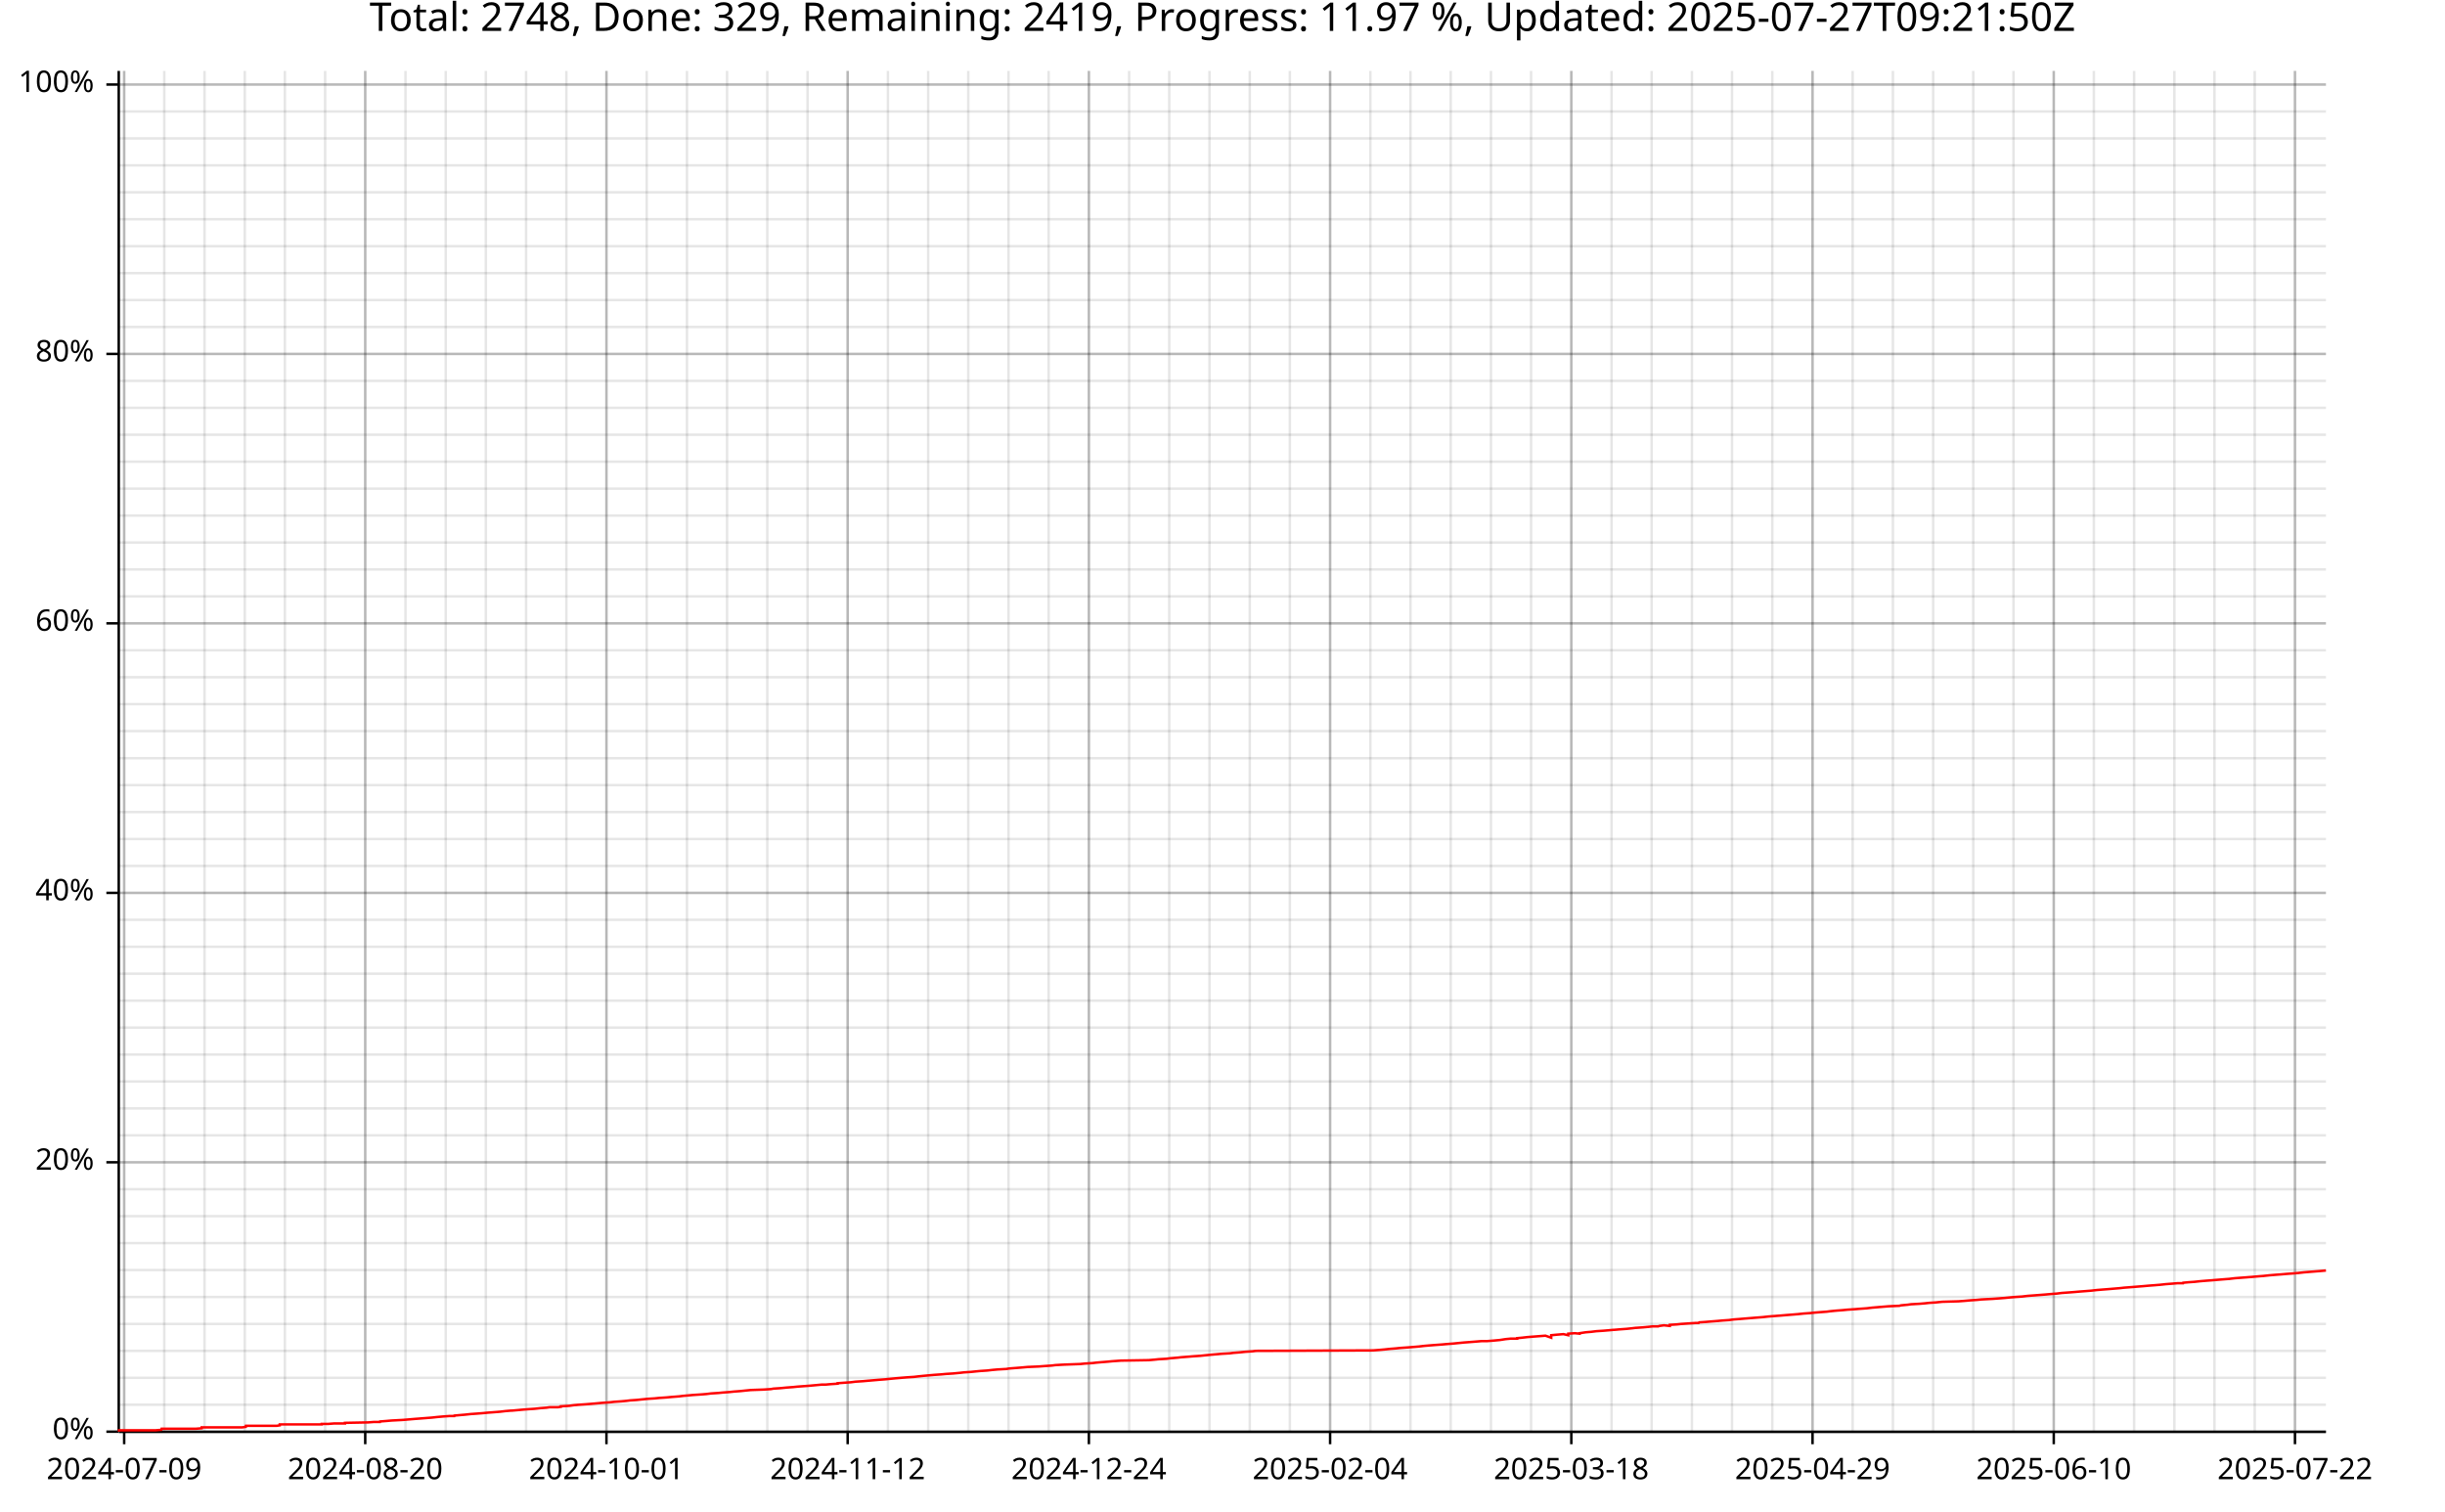
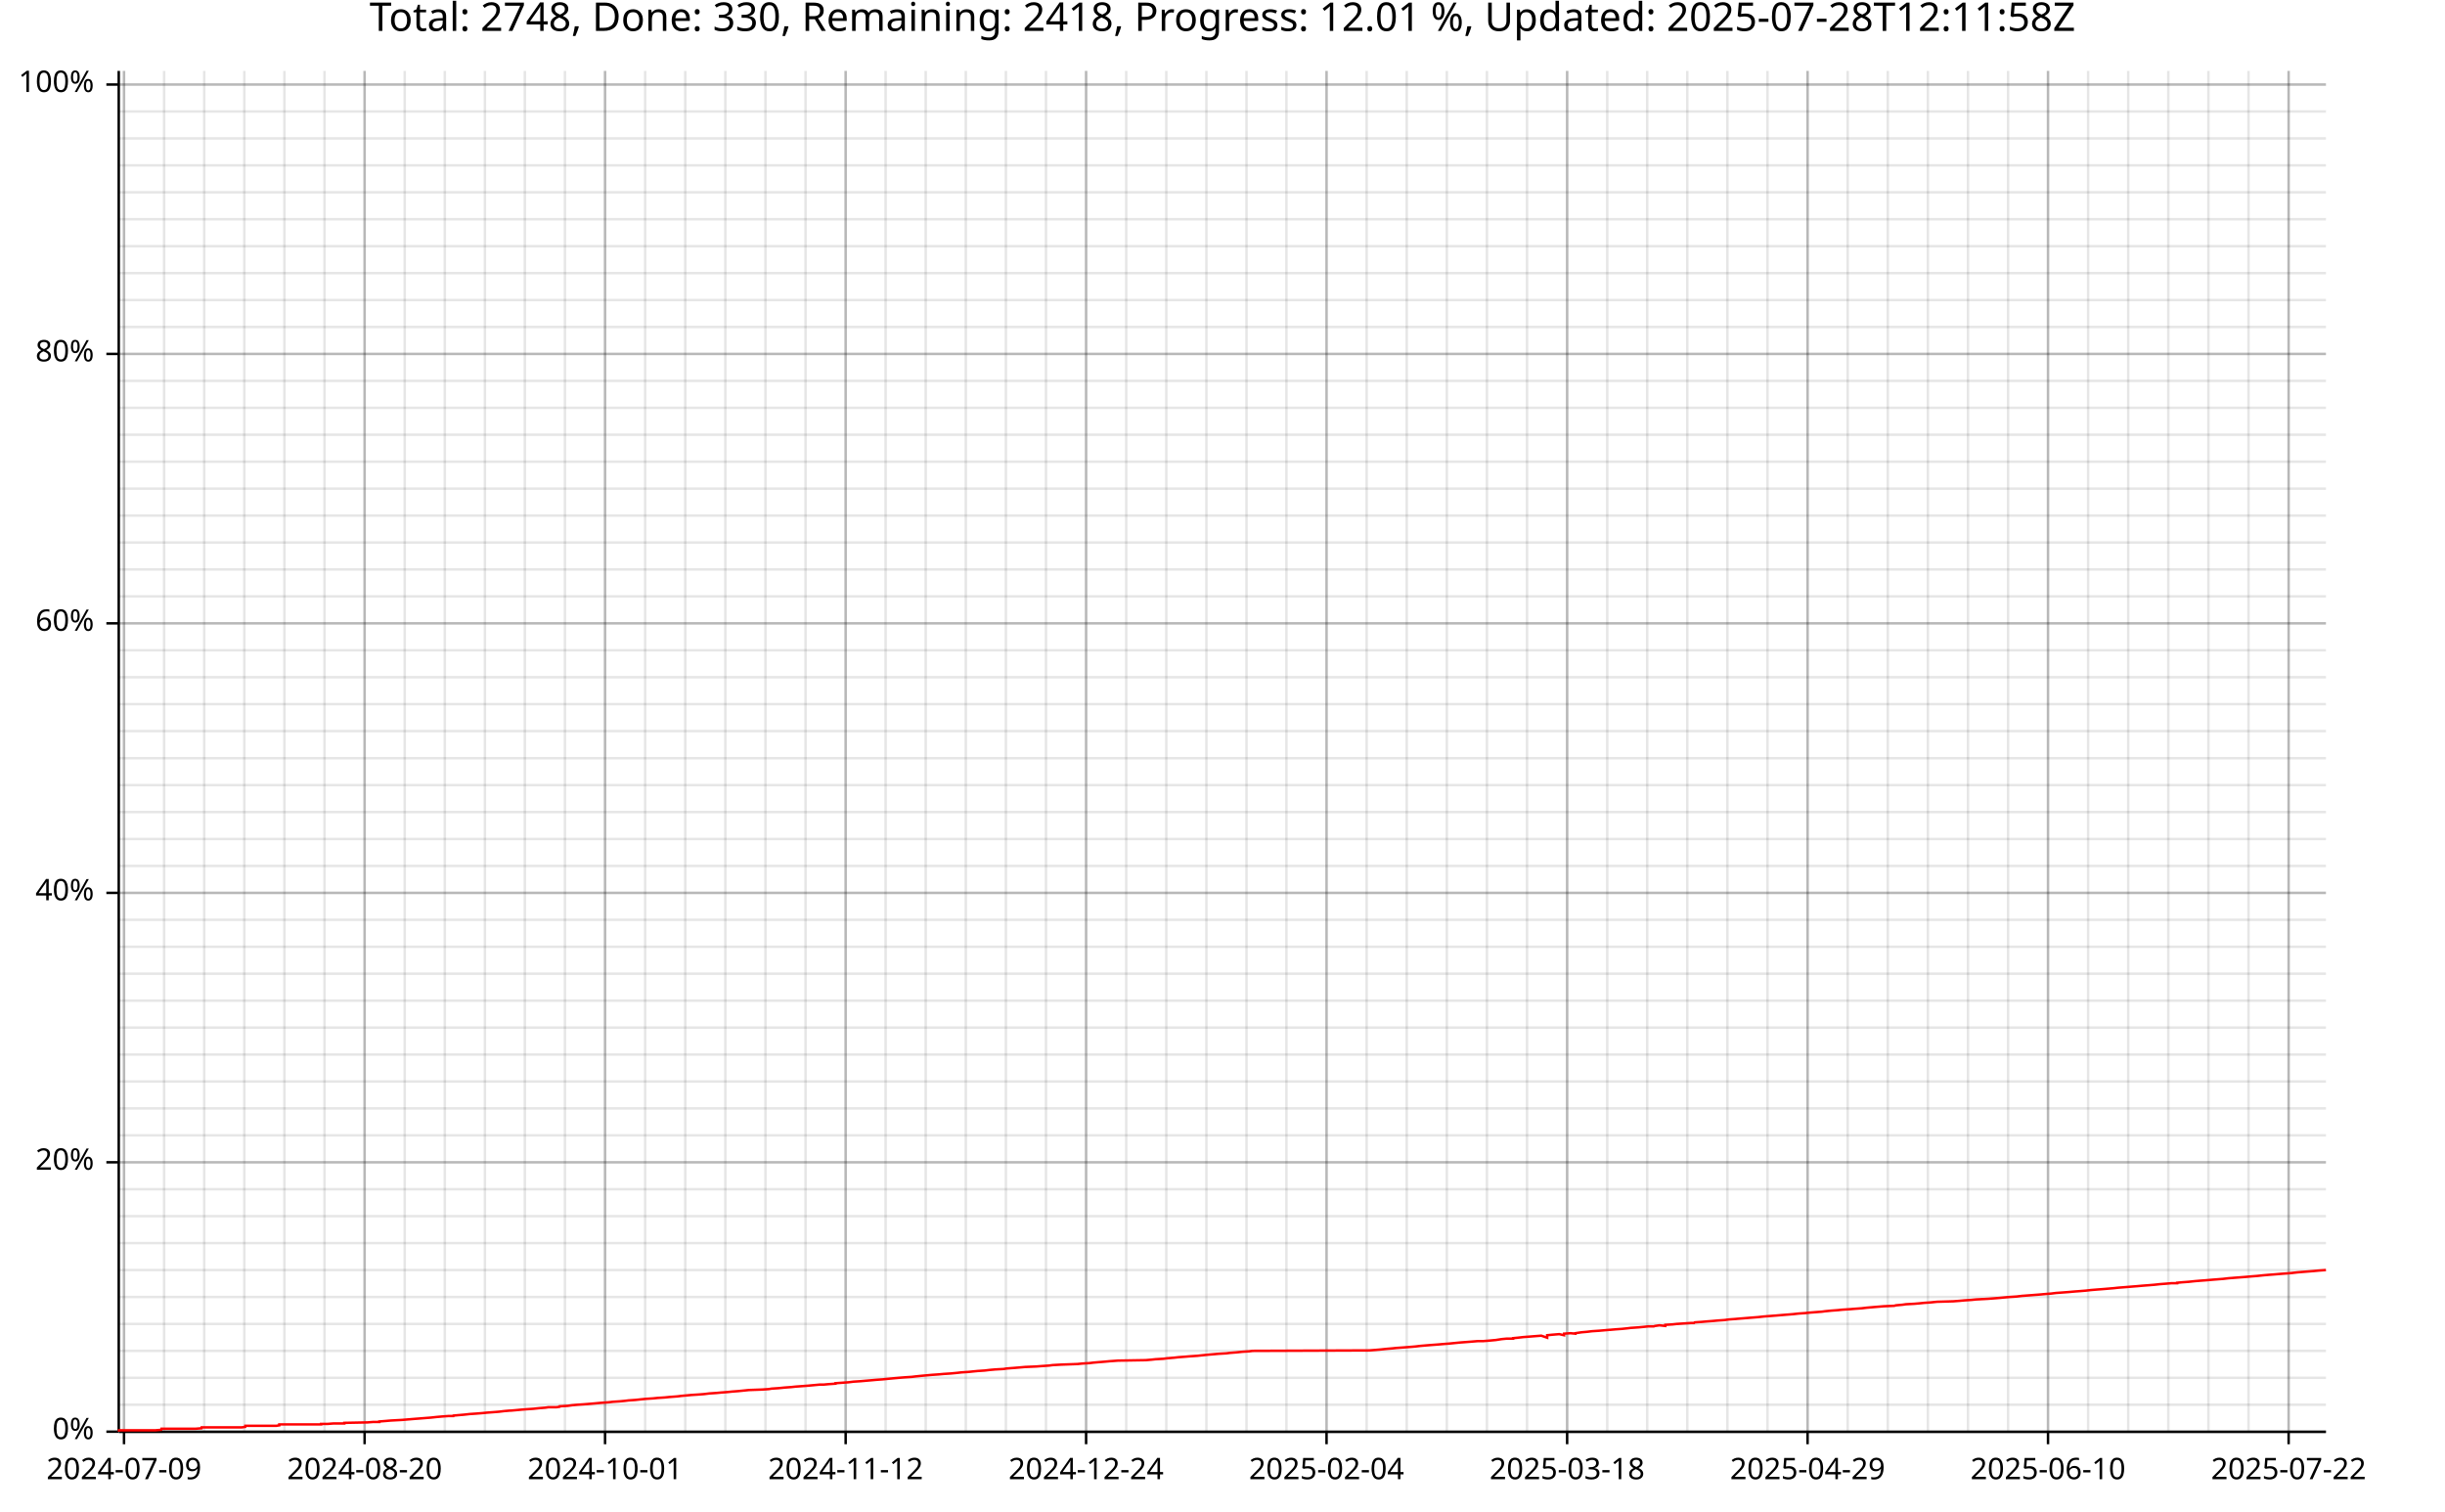
<svg xmlns="http://www.w3.org/2000/svg" width="987" height="610" viewBox="0 0 15792 9760">
  <text x="7896" y="5" dy="0.76em" text-anchor="middle" font-family="sans-serif" font-size="256" opacity="1" fill="#000000">
- Total: 2748, Done: 329, Remaining: 2419, Progress: 11.97 %, Updated: 2025-07-27T09:21:50Z
+ Total: 2748, Done: 330, Remaining: 2418, Progress: 12.01 %, Updated: 2025-07-28T12:11:58Z
</text>
-   <line opacity="0.1" stroke="#000000" stroke-width="16" x1="802" y1="9247" x2="802" y2="458" />
-   <line opacity="0.1" stroke="#000000" stroke-width="16" x1="1061" y1="9247" x2="1061" y2="458" />
-   <line opacity="0.1" stroke="#000000" stroke-width="16" x1="1321" y1="9247" x2="1321" y2="458" />
-   <line opacity="0.1" stroke="#000000" stroke-width="16" x1="1581" y1="9247" x2="1581" y2="458" />
-   <line opacity="0.1" stroke="#000000" stroke-width="16" x1="1840" y1="9247" x2="1840" y2="458" />
-   <line opacity="0.1" stroke="#000000" stroke-width="16" x1="2100" y1="9247" x2="2100" y2="458" />
-   <line opacity="0.1" stroke="#000000" stroke-width="16" x1="2359" y1="9247" x2="2359" y2="458" />
-   <line opacity="0.1" stroke="#000000" stroke-width="16" x1="2619" y1="9247" x2="2619" y2="458" />
-   <line opacity="0.1" stroke="#000000" stroke-width="16" x1="2879" y1="9247" x2="2879" y2="458" />
-   <line opacity="0.1" stroke="#000000" stroke-width="16" x1="3138" y1="9247" x2="3138" y2="458" />
-   <line opacity="0.1" stroke="#000000" stroke-width="16" x1="3398" y1="9247" x2="3398" y2="458" />
-   <line opacity="0.1" stroke="#000000" stroke-width="16" x1="3658" y1="9247" x2="3658" y2="458" />
-   <line opacity="0.1" stroke="#000000" stroke-width="16" x1="3917" y1="9247" x2="3917" y2="458" />
-   <line opacity="0.1" stroke="#000000" stroke-width="16" x1="4177" y1="9247" x2="4177" y2="458" />
-   <line opacity="0.1" stroke="#000000" stroke-width="16" x1="4437" y1="9247" x2="4437" y2="458" />
-   <line opacity="0.1" stroke="#000000" stroke-width="16" x1="4696" y1="9247" x2="4696" y2="458" />
-   <line opacity="0.1" stroke="#000000" stroke-width="16" x1="4956" y1="9247" x2="4956" y2="458" />
-   <line opacity="0.1" stroke="#000000" stroke-width="16" x1="5216" y1="9247" x2="5216" y2="458" />
-   <line opacity="0.1" stroke="#000000" stroke-width="16" x1="5475" y1="9247" x2="5475" y2="458" />
-   <line opacity="0.1" stroke="#000000" stroke-width="16" x1="5735" y1="9247" x2="5735" y2="458" />
-   <line opacity="0.1" stroke="#000000" stroke-width="16" x1="5995" y1="9247" x2="5995" y2="458" />
-   <line opacity="0.1" stroke="#000000" stroke-width="16" x1="6254" y1="9247" x2="6254" y2="458" />
-   <line opacity="0.1" stroke="#000000" stroke-width="16" x1="6514" y1="9247" x2="6514" y2="458" />
-   <line opacity="0.1" stroke="#000000" stroke-width="16" x1="6773" y1="9247" x2="6773" y2="458" />
-   <line opacity="0.1" stroke="#000000" stroke-width="16" x1="7033" y1="9247" x2="7033" y2="458" />
-   <line opacity="0.1" stroke="#000000" stroke-width="16" x1="7293" y1="9247" x2="7293" y2="458" />
-   <line opacity="0.1" stroke="#000000" stroke-width="16" x1="7552" y1="9247" x2="7552" y2="458" />
-   <line opacity="0.1" stroke="#000000" stroke-width="16" x1="7812" y1="9247" x2="7812" y2="458" />
-   <line opacity="0.1" stroke="#000000" stroke-width="16" x1="8072" y1="9247" x2="8072" y2="458" />
-   <line opacity="0.1" stroke="#000000" stroke-width="16" x1="8331" y1="9247" x2="8331" y2="458" />
-   <line opacity="0.1" stroke="#000000" stroke-width="16" x1="8591" y1="9247" x2="8591" y2="458" />
-   <line opacity="0.1" stroke="#000000" stroke-width="16" x1="8851" y1="9247" x2="8851" y2="458" />
-   <line opacity="0.1" stroke="#000000" stroke-width="16" x1="9110" y1="9247" x2="9110" y2="458" />
-   <line opacity="0.1" stroke="#000000" stroke-width="16" x1="9370" y1="9247" x2="9370" y2="458" />
-   <line opacity="0.1" stroke="#000000" stroke-width="16" x1="9630" y1="9247" x2="9630" y2="458" />
-   <line opacity="0.1" stroke="#000000" stroke-width="16" x1="9889" y1="9247" x2="9889" y2="458" />
-   <line opacity="0.1" stroke="#000000" stroke-width="16" x1="10149" y1="9247" x2="10149" y2="458" />
-   <line opacity="0.1" stroke="#000000" stroke-width="16" x1="10409" y1="9247" x2="10409" y2="458" />
-   <line opacity="0.1" stroke="#000000" stroke-width="16" x1="10668" y1="9247" x2="10668" y2="458" />
-   <line opacity="0.1" stroke="#000000" stroke-width="16" x1="10928" y1="9247" x2="10928" y2="458" />
-   <line opacity="0.1" stroke="#000000" stroke-width="16" x1="11187" y1="9247" x2="11187" y2="458" />
-   <line opacity="0.1" stroke="#000000" stroke-width="16" x1="11447" y1="9247" x2="11447" y2="458" />
-   <line opacity="0.1" stroke="#000000" stroke-width="16" x1="11707" y1="9247" x2="11707" y2="458" />
-   <line opacity="0.1" stroke="#000000" stroke-width="16" x1="11966" y1="9247" x2="11966" y2="458" />
-   <line opacity="0.1" stroke="#000000" stroke-width="16" x1="12226" y1="9247" x2="12226" y2="458" />
-   <line opacity="0.1" stroke="#000000" stroke-width="16" x1="12486" y1="9247" x2="12486" y2="458" />
-   <line opacity="0.1" stroke="#000000" stroke-width="16" x1="12745" y1="9247" x2="12745" y2="458" />
-   <line opacity="0.1" stroke="#000000" stroke-width="16" x1="13005" y1="9247" x2="13005" y2="458" />
-   <line opacity="0.1" stroke="#000000" stroke-width="16" x1="13265" y1="9247" x2="13265" y2="458" />
-   <line opacity="0.1" stroke="#000000" stroke-width="16" x1="13524" y1="9247" x2="13524" y2="458" />
-   <line opacity="0.1" stroke="#000000" stroke-width="16" x1="13784" y1="9247" x2="13784" y2="458" />
-   <line opacity="0.1" stroke="#000000" stroke-width="16" x1="14044" y1="9247" x2="14044" y2="458" />
-   <line opacity="0.1" stroke="#000000" stroke-width="16" x1="14303" y1="9247" x2="14303" y2="458" />
-   <line opacity="0.1" stroke="#000000" stroke-width="16" x1="14563" y1="9247" x2="14563" y2="458" />
-   <line opacity="0.1" stroke="#000000" stroke-width="16" x1="14823" y1="9247" x2="14823" y2="458" />
+   <line opacity="0.1" stroke="#000000" stroke-width="16" x1="801" y1="9247" x2="801" y2="458" />
+   <line opacity="0.1" stroke="#000000" stroke-width="16" x1="1060" y1="9247" x2="1060" y2="458" />
+   <line opacity="0.1" stroke="#000000" stroke-width="16" x1="1319" y1="9247" x2="1319" y2="458" />
+   <line opacity="0.1" stroke="#000000" stroke-width="16" x1="1578" y1="9247" x2="1578" y2="458" />
+   <line opacity="0.1" stroke="#000000" stroke-width="16" x1="1837" y1="9247" x2="1837" y2="458" />
+   <line opacity="0.1" stroke="#000000" stroke-width="16" x1="2096" y1="9247" x2="2096" y2="458" />
+   <line opacity="0.1" stroke="#000000" stroke-width="16" x1="2355" y1="9247" x2="2355" y2="458" />
+   <line opacity="0.1" stroke="#000000" stroke-width="16" x1="2614" y1="9247" x2="2614" y2="458" />
+   <line opacity="0.1" stroke="#000000" stroke-width="16" x1="2873" y1="9247" x2="2873" y2="458" />
+   <line opacity="0.1" stroke="#000000" stroke-width="16" x1="3132" y1="9247" x2="3132" y2="458" />
+   <line opacity="0.1" stroke="#000000" stroke-width="16" x1="3390" y1="9247" x2="3390" y2="458" />
+   <line opacity="0.1" stroke="#000000" stroke-width="16" x1="3649" y1="9247" x2="3649" y2="458" />
+   <line opacity="0.1" stroke="#000000" stroke-width="16" x1="3908" y1="9247" x2="3908" y2="458" />
+   <line opacity="0.1" stroke="#000000" stroke-width="16" x1="4167" y1="9247" x2="4167" y2="458" />
+   <line opacity="0.1" stroke="#000000" stroke-width="16" x1="4426" y1="9247" x2="4426" y2="458" />
+   <line opacity="0.1" stroke="#000000" stroke-width="16" x1="4685" y1="9247" x2="4685" y2="458" />
+   <line opacity="0.1" stroke="#000000" stroke-width="16" x1="4944" y1="9247" x2="4944" y2="458" />
+   <line opacity="0.1" stroke="#000000" stroke-width="16" x1="5203" y1="9247" x2="5203" y2="458" />
+   <line opacity="0.1" stroke="#000000" stroke-width="16" x1="5462" y1="9247" x2="5462" y2="458" />
+   <line opacity="0.1" stroke="#000000" stroke-width="16" x1="5720" y1="9247" x2="5720" y2="458" />
+   <line opacity="0.1" stroke="#000000" stroke-width="16" x1="5979" y1="9247" x2="5979" y2="458" />
+   <line opacity="0.1" stroke="#000000" stroke-width="16" x1="6238" y1="9247" x2="6238" y2="458" />
+   <line opacity="0.1" stroke="#000000" stroke-width="16" x1="6497" y1="9247" x2="6497" y2="458" />
+   <line opacity="0.1" stroke="#000000" stroke-width="16" x1="6756" y1="9247" x2="6756" y2="458" />
+   <line opacity="0.1" stroke="#000000" stroke-width="16" x1="7015" y1="9247" x2="7015" y2="458" />
+   <line opacity="0.1" stroke="#000000" stroke-width="16" x1="7274" y1="9247" x2="7274" y2="458" />
+   <line opacity="0.1" stroke="#000000" stroke-width="16" x1="7533" y1="9247" x2="7533" y2="458" />
+   <line opacity="0.1" stroke="#000000" stroke-width="16" x1="7792" y1="9247" x2="7792" y2="458" />
+   <line opacity="0.1" stroke="#000000" stroke-width="16" x1="8051" y1="9247" x2="8051" y2="458" />
+   <line opacity="0.1" stroke="#000000" stroke-width="16" x1="8309" y1="9247" x2="8309" y2="458" />
+   <line opacity="0.1" stroke="#000000" stroke-width="16" x1="8568" y1="9247" x2="8568" y2="458" />
+   <line opacity="0.1" stroke="#000000" stroke-width="16" x1="8827" y1="9247" x2="8827" y2="458" />
+   <line opacity="0.1" stroke="#000000" stroke-width="16" x1="9086" y1="9247" x2="9086" y2="458" />
+   <line opacity="0.1" stroke="#000000" stroke-width="16" x1="9345" y1="9247" x2="9345" y2="458" />
+   <line opacity="0.1" stroke="#000000" stroke-width="16" x1="9604" y1="9247" x2="9604" y2="458" />
+   <line opacity="0.1" stroke="#000000" stroke-width="16" x1="9863" y1="9247" x2="9863" y2="458" />
+   <line opacity="0.1" stroke="#000000" stroke-width="16" x1="10122" y1="9247" x2="10122" y2="458" />
+   <line opacity="0.1" stroke="#000000" stroke-width="16" x1="10381" y1="9247" x2="10381" y2="458" />
+   <line opacity="0.1" stroke="#000000" stroke-width="16" x1="10639" y1="9247" x2="10639" y2="458" />
+   <line opacity="0.1" stroke="#000000" stroke-width="16" x1="10898" y1="9247" x2="10898" y2="458" />
+   <line opacity="0.1" stroke="#000000" stroke-width="16" x1="11157" y1="9247" x2="11157" y2="458" />
+   <line opacity="0.1" stroke="#000000" stroke-width="16" x1="11416" y1="9247" x2="11416" y2="458" />
+   <line opacity="0.1" stroke="#000000" stroke-width="16" x1="11675" y1="9247" x2="11675" y2="458" />
+   <line opacity="0.1" stroke="#000000" stroke-width="16" x1="11934" y1="9247" x2="11934" y2="458" />
+   <line opacity="0.1" stroke="#000000" stroke-width="16" x1="12193" y1="9247" x2="12193" y2="458" />
+   <line opacity="0.1" stroke="#000000" stroke-width="16" x1="12452" y1="9247" x2="12452" y2="458" />
+   <line opacity="0.1" stroke="#000000" stroke-width="16" x1="12711" y1="9247" x2="12711" y2="458" />
+   <line opacity="0.1" stroke="#000000" stroke-width="16" x1="12970" y1="9247" x2="12970" y2="458" />
+   <line opacity="0.1" stroke="#000000" stroke-width="16" x1="13228" y1="9247" x2="13228" y2="458" />
+   <line opacity="0.1" stroke="#000000" stroke-width="16" x1="13487" y1="9247" x2="13487" y2="458" />
+   <line opacity="0.1" stroke="#000000" stroke-width="16" x1="13746" y1="9247" x2="13746" y2="458" />
+   <line opacity="0.1" stroke="#000000" stroke-width="16" x1="14005" y1="9247" x2="14005" y2="458" />
+   <line opacity="0.1" stroke="#000000" stroke-width="16" x1="14264" y1="9247" x2="14264" y2="458" />
+   <line opacity="0.1" stroke="#000000" stroke-width="16" x1="14523" y1="9247" x2="14523" y2="458" />
+   <line opacity="0.1" stroke="#000000" stroke-width="16" x1="14782" y1="9247" x2="14782" y2="458" />
  <line opacity="0.1" stroke="#000000" stroke-width="16" x1="768" y1="9247" x2="15023" y2="9247" />
  <line opacity="0.1" stroke="#000000" stroke-width="16" x1="768" y1="9073" x2="15023" y2="9073" />
  <line opacity="0.1" stroke="#000000" stroke-width="16" x1="768" y1="8899" x2="15023" y2="8899" />
  <line opacity="0.1" stroke="#000000" stroke-width="16" x1="768" y1="8725" x2="15023" y2="8725" />
  <line opacity="0.1" stroke="#000000" stroke-width="16" x1="768" y1="8551" x2="15023" y2="8551" />
  <line opacity="0.1" stroke="#000000" stroke-width="16" x1="768" y1="8377" x2="15023" y2="8377" />
  <line opacity="0.1" stroke="#000000" stroke-width="16" x1="768" y1="8203" x2="15023" y2="8203" />
  <line opacity="0.1" stroke="#000000" stroke-width="16" x1="768" y1="8029" x2="15023" y2="8029" />
  <line opacity="0.1" stroke="#000000" stroke-width="16" x1="768" y1="7855" x2="15023" y2="7855" />
  <line opacity="0.1" stroke="#000000" stroke-width="16" x1="768" y1="7681" x2="15023" y2="7681" />
  <line opacity="0.1" stroke="#000000" stroke-width="16" x1="768" y1="7507" x2="15023" y2="7507" />
  <line opacity="0.1" stroke="#000000" stroke-width="16" x1="768" y1="7333" x2="15023" y2="7333" />
  <line opacity="0.1" stroke="#000000" stroke-width="16" x1="768" y1="7159" x2="15023" y2="7159" />
  <line opacity="0.1" stroke="#000000" stroke-width="16" x1="768" y1="6985" x2="15023" y2="6985" />
  <line opacity="0.1" stroke="#000000" stroke-width="16" x1="768" y1="6811" x2="15023" y2="6811" />
  <line opacity="0.1" stroke="#000000" stroke-width="16" x1="768" y1="6637" x2="15023" y2="6637" />
  <line opacity="0.1" stroke="#000000" stroke-width="16" x1="768" y1="6463" x2="15023" y2="6463" />
  <line opacity="0.1" stroke="#000000" stroke-width="16" x1="768" y1="6289" x2="15023" y2="6289" />
  <line opacity="0.1" stroke="#000000" stroke-width="16" x1="768" y1="6115" x2="15023" y2="6115" />
  <line opacity="0.1" stroke="#000000" stroke-width="16" x1="768" y1="5941" x2="15023" y2="5941" />
  <line opacity="0.1" stroke="#000000" stroke-width="16" x1="768" y1="5767" x2="15023" y2="5767" />
  <line opacity="0.1" stroke="#000000" stroke-width="16" x1="768" y1="5593" x2="15023" y2="5593" />
  <line opacity="0.1" stroke="#000000" stroke-width="16" x1="768" y1="5419" x2="15023" y2="5419" />
  <line opacity="0.1" stroke="#000000" stroke-width="16" x1="768" y1="5245" x2="15023" y2="5245" />
  <line opacity="0.1" stroke="#000000" stroke-width="16" x1="768" y1="5071" x2="15023" y2="5071" />
  <line opacity="0.1" stroke="#000000" stroke-width="16" x1="768" y1="4897" x2="15023" y2="4897" />
  <line opacity="0.1" stroke="#000000" stroke-width="16" x1="768" y1="4722" x2="15023" y2="4722" />
  <line opacity="0.1" stroke="#000000" stroke-width="16" x1="768" y1="4548" x2="15023" y2="4548" />
  <line opacity="0.1" stroke="#000000" stroke-width="16" x1="768" y1="4374" x2="15023" y2="4374" />
  <line opacity="0.1" stroke="#000000" stroke-width="16" x1="768" y1="4200" x2="15023" y2="4200" />
  <line opacity="0.1" stroke="#000000" stroke-width="16" x1="768" y1="4026" x2="15023" y2="4026" />
  <line opacity="0.1" stroke="#000000" stroke-width="16" x1="768" y1="3852" x2="15023" y2="3852" />
  <line opacity="0.1" stroke="#000000" stroke-width="16" x1="768" y1="3678" x2="15023" y2="3678" />
  <line opacity="0.1" stroke="#000000" stroke-width="16" x1="768" y1="3504" x2="15023" y2="3504" />
  <line opacity="0.1" stroke="#000000" stroke-width="16" x1="768" y1="3330" x2="15023" y2="3330" />
  <line opacity="0.1" stroke="#000000" stroke-width="16" x1="768" y1="3156" x2="15023" y2="3156" />
  <line opacity="0.1" stroke="#000000" stroke-width="16" x1="768" y1="2982" x2="15023" y2="2982" />
  <line opacity="0.1" stroke="#000000" stroke-width="16" x1="768" y1="2808" x2="15023" y2="2808" />
  <line opacity="0.1" stroke="#000000" stroke-width="16" x1="768" y1="2634" x2="15023" y2="2634" />
  <line opacity="0.1" stroke="#000000" stroke-width="16" x1="768" y1="2460" x2="15023" y2="2460" />
  <line opacity="0.1" stroke="#000000" stroke-width="16" x1="768" y1="2286" x2="15023" y2="2286" />
  <line opacity="0.1" stroke="#000000" stroke-width="16" x1="768" y1="2112" x2="15023" y2="2112" />
  <line opacity="0.1" stroke="#000000" stroke-width="16" x1="768" y1="1938" x2="15023" y2="1938" />
  <line opacity="0.1" stroke="#000000" stroke-width="16" x1="768" y1="1764" x2="15023" y2="1764" />
  <line opacity="0.1" stroke="#000000" stroke-width="16" x1="768" y1="1590" x2="15023" y2="1590" />
  <line opacity="0.1" stroke="#000000" stroke-width="16" x1="768" y1="1416" x2="15023" y2="1416" />
  <line opacity="0.1" stroke="#000000" stroke-width="16" x1="768" y1="1242" x2="15023" y2="1242" />
  <line opacity="0.1" stroke="#000000" stroke-width="16" x1="768" y1="1068" x2="15023" y2="1068" />
  <line opacity="0.1" stroke="#000000" stroke-width="16" x1="768" y1="894" x2="15023" y2="894" />
  <line opacity="0.1" stroke="#000000" stroke-width="16" x1="768" y1="720" x2="15023" y2="720" />
  <line opacity="0.1" stroke="#000000" stroke-width="16" x1="768" y1="546" x2="15023" y2="546" />
-   <line opacity="0.2" stroke="#000000" stroke-width="16" x1="802" y1="9247" x2="802" y2="458" />
-   <line opacity="0.2" stroke="#000000" stroke-width="16" x1="2359" y1="9247" x2="2359" y2="458" />
-   <line opacity="0.2" stroke="#000000" stroke-width="16" x1="3917" y1="9247" x2="3917" y2="458" />
-   <line opacity="0.2" stroke="#000000" stroke-width="16" x1="5475" y1="9247" x2="5475" y2="458" />
-   <line opacity="0.2" stroke="#000000" stroke-width="16" x1="7033" y1="9247" x2="7033" y2="458" />
-   <line opacity="0.2" stroke="#000000" stroke-width="16" x1="8591" y1="9247" x2="8591" y2="458" />
-   <line opacity="0.2" stroke="#000000" stroke-width="16" x1="10149" y1="9247" x2="10149" y2="458" />
-   <line opacity="0.2" stroke="#000000" stroke-width="16" x1="11707" y1="9247" x2="11707" y2="458" />
-   <line opacity="0.2" stroke="#000000" stroke-width="16" x1="13265" y1="9247" x2="13265" y2="458" />
-   <line opacity="0.2" stroke="#000000" stroke-width="16" x1="14823" y1="9247" x2="14823" y2="458" />
+   <line opacity="0.2" stroke="#000000" stroke-width="16" x1="801" y1="9247" x2="801" y2="458" />
+   <line opacity="0.2" stroke="#000000" stroke-width="16" x1="2355" y1="9247" x2="2355" y2="458" />
+   <line opacity="0.2" stroke="#000000" stroke-width="16" x1="3908" y1="9247" x2="3908" y2="458" />
+   <line opacity="0.2" stroke="#000000" stroke-width="16" x1="5462" y1="9247" x2="5462" y2="458" />
+   <line opacity="0.2" stroke="#000000" stroke-width="16" x1="7015" y1="9247" x2="7015" y2="458" />
+   <line opacity="0.2" stroke="#000000" stroke-width="16" x1="8568" y1="9247" x2="8568" y2="458" />
+   <line opacity="0.2" stroke="#000000" stroke-width="16" x1="10122" y1="9247" x2="10122" y2="458" />
+   <line opacity="0.2" stroke="#000000" stroke-width="16" x1="11675" y1="9247" x2="11675" y2="458" />
+   <line opacity="0.2" stroke="#000000" stroke-width="16" x1="13228" y1="9247" x2="13228" y2="458" />
+   <line opacity="0.2" stroke="#000000" stroke-width="16" x1="14782" y1="9247" x2="14782" y2="458" />
  <line opacity="0.2" stroke="#000000" stroke-width="16" x1="768" y1="9247" x2="15023" y2="9247" />
  <line opacity="0.2" stroke="#000000" stroke-width="16" x1="768" y1="7507" x2="15023" y2="7507" />
  <line opacity="0.2" stroke="#000000" stroke-width="16" x1="768" y1="5767" x2="15023" y2="5767" />
  <line opacity="0.2" stroke="#000000" stroke-width="16" x1="768" y1="4026" x2="15023" y2="4026" />
  <line opacity="0.2" stroke="#000000" stroke-width="16" x1="768" y1="2286" x2="15023" y2="2286" />
  <line opacity="0.2" stroke="#000000" stroke-width="16" x1="768" y1="546" x2="15023" y2="546" />
  <polyline fill="none" opacity="1" stroke="#000000" stroke-width="16" points="767,458 767,9247 " />
  <text x="608" y="9247" dy="0.5ex" text-anchor="end" font-family="sans-serif" font-size="192" opacity="1" fill="#000000">
0%
</text>
  <polyline fill="none" opacity="1" stroke="#000000" stroke-width="16" points="687,9247 767,9247 " />
  <text x="608" y="7507" dy="0.5ex" text-anchor="end" font-family="sans-serif" font-size="192" opacity="1" fill="#000000">
20%
</text>
  <polyline fill="none" opacity="1" stroke="#000000" stroke-width="16" points="687,7507 767,7507 " />
  <text x="608" y="5767" dy="0.5ex" text-anchor="end" font-family="sans-serif" font-size="192" opacity="1" fill="#000000">
40%
</text>
  <polyline fill="none" opacity="1" stroke="#000000" stroke-width="16" points="687,5767 767,5767 " />
  <text x="608" y="4026" dy="0.5ex" text-anchor="end" font-family="sans-serif" font-size="192" opacity="1" fill="#000000">
60%
</text>
  <polyline fill="none" opacity="1" stroke="#000000" stroke-width="16" points="687,4026 767,4026 " />
  <text x="608" y="2286" dy="0.5ex" text-anchor="end" font-family="sans-serif" font-size="192" opacity="1" fill="#000000">
80%
</text>
  <polyline fill="none" opacity="1" stroke="#000000" stroke-width="16" points="687,2286 767,2286 " />
  <text x="608" y="546" dy="0.5ex" text-anchor="end" font-family="sans-serif" font-size="192" opacity="1" fill="#000000">
100%
</text>
  <polyline fill="none" opacity="1" stroke="#000000" stroke-width="16" points="687,546 767,546 " />
  <polyline fill="none" opacity="1" stroke="#000000" stroke-width="16" points="768,9248 15023,9248 " />
-   <text x="802" y="9408" dy="0.76em" text-anchor="middle" font-family="sans-serif" font-size="192" opacity="1" fill="#000000">
+   <text x="801" y="9408" dy="0.76em" text-anchor="middle" font-family="sans-serif" font-size="192" opacity="1" fill="#000000">
2024-07-09
</text>
-   <polyline fill="none" opacity="1" stroke="#000000" stroke-width="16" points="802,9248 802,9328 " />
-   <text x="2359" y="9408" dy="0.76em" text-anchor="middle" font-family="sans-serif" font-size="192" opacity="1" fill="#000000">
+   <polyline fill="none" opacity="1" stroke="#000000" stroke-width="16" points="801,9248 801,9328 " />
+   <text x="2355" y="9408" dy="0.76em" text-anchor="middle" font-family="sans-serif" font-size="192" opacity="1" fill="#000000">
2024-08-20
</text>
-   <polyline fill="none" opacity="1" stroke="#000000" stroke-width="16" points="2359,9248 2359,9328 " />
-   <text x="3917" y="9408" dy="0.76em" text-anchor="middle" font-family="sans-serif" font-size="192" opacity="1" fill="#000000">
+   <polyline fill="none" opacity="1" stroke="#000000" stroke-width="16" points="2355,9248 2355,9328 " />
+   <text x="3908" y="9408" dy="0.76em" text-anchor="middle" font-family="sans-serif" font-size="192" opacity="1" fill="#000000">
2024-10-01
</text>
-   <polyline fill="none" opacity="1" stroke="#000000" stroke-width="16" points="3917,9248 3917,9328 " />
-   <text x="5475" y="9408" dy="0.76em" text-anchor="middle" font-family="sans-serif" font-size="192" opacity="1" fill="#000000">
+   <polyline fill="none" opacity="1" stroke="#000000" stroke-width="16" points="3908,9248 3908,9328 " />
+   <text x="5462" y="9408" dy="0.76em" text-anchor="middle" font-family="sans-serif" font-size="192" opacity="1" fill="#000000">
2024-11-12
</text>
-   <polyline fill="none" opacity="1" stroke="#000000" stroke-width="16" points="5475,9248 5475,9328 " />
-   <text x="7033" y="9408" dy="0.76em" text-anchor="middle" font-family="sans-serif" font-size="192" opacity="1" fill="#000000">
+   <polyline fill="none" opacity="1" stroke="#000000" stroke-width="16" points="5462,9248 5462,9328 " />
+   <text x="7015" y="9408" dy="0.76em" text-anchor="middle" font-family="sans-serif" font-size="192" opacity="1" fill="#000000">
2024-12-24
</text>
-   <polyline fill="none" opacity="1" stroke="#000000" stroke-width="16" points="7033,9248 7033,9328 " />
-   <text x="8591" y="9408" dy="0.76em" text-anchor="middle" font-family="sans-serif" font-size="192" opacity="1" fill="#000000">
+   <polyline fill="none" opacity="1" stroke="#000000" stroke-width="16" points="7015,9248 7015,9328 " />
+   <text x="8568" y="9408" dy="0.76em" text-anchor="middle" font-family="sans-serif" font-size="192" opacity="1" fill="#000000">
2025-02-04
</text>
-   <polyline fill="none" opacity="1" stroke="#000000" stroke-width="16" points="8591,9248 8591,9328 " />
-   <text x="10149" y="9408" dy="0.76em" text-anchor="middle" font-family="sans-serif" font-size="192" opacity="1" fill="#000000">
+   <polyline fill="none" opacity="1" stroke="#000000" stroke-width="16" points="8568,9248 8568,9328 " />
+   <text x="10122" y="9408" dy="0.76em" text-anchor="middle" font-family="sans-serif" font-size="192" opacity="1" fill="#000000">
2025-03-18
</text>
-   <polyline fill="none" opacity="1" stroke="#000000" stroke-width="16" points="10149,9248 10149,9328 " />
-   <text x="11707" y="9408" dy="0.76em" text-anchor="middle" font-family="sans-serif" font-size="192" opacity="1" fill="#000000">
+   <polyline fill="none" opacity="1" stroke="#000000" stroke-width="16" points="10122,9248 10122,9328 " />
+   <text x="11675" y="9408" dy="0.76em" text-anchor="middle" font-family="sans-serif" font-size="192" opacity="1" fill="#000000">
2025-04-29
</text>
-   <polyline fill="none" opacity="1" stroke="#000000" stroke-width="16" points="11707,9248 11707,9328 " />
-   <text x="13265" y="9408" dy="0.76em" text-anchor="middle" font-family="sans-serif" font-size="192" opacity="1" fill="#000000">
+   <polyline fill="none" opacity="1" stroke="#000000" stroke-width="16" points="11675,9248 11675,9328 " />
+   <text x="13228" y="9408" dy="0.76em" text-anchor="middle" font-family="sans-serif" font-size="192" opacity="1" fill="#000000">
2025-06-10
</text>
-   <polyline fill="none" opacity="1" stroke="#000000" stroke-width="16" points="13265,9248 13265,9328 " />
-   <text x="14823" y="9408" dy="0.76em" text-anchor="middle" font-family="sans-serif" font-size="192" opacity="1" fill="#000000">
+   <polyline fill="none" opacity="1" stroke="#000000" stroke-width="16" points="13228,9248 13228,9328 " />
+   <text x="14782" y="9408" dy="0.76em" text-anchor="middle" font-family="sans-serif" font-size="192" opacity="1" fill="#000000">
2025-07-22
</text>
-   <polyline fill="none" opacity="1" stroke="#000000" stroke-width="16" points="14823,9248 14823,9328 " />
-   <polyline fill="none" opacity="1" stroke="#FF0000" stroke-width="16" points="768,9247 768,9244 769,9241 769,9238 820,9238 857,9238 894,9238 933,9238 969,9238 1006,9238 1042,9235 1042,9235 1043,9232 1043,9232 1044,9228 1081,9228 1118,9228 1119,9228 1156,9228 1193,9228 1263,9228 1264,9228 1303,9225 1303,9222 1303,9219 1341,9219 1378,9219 1447,9219 1447,9219 1488,9219 1565,9219 1565,9219 1587,9216 1587,9213 1587,9213 1588,9209 1600,9209 1600,9209 1638,9209 1676,9209 1712,9209 1748,9209 1788,9209 1807,9206 1807,9203 1807,9200 1860,9200 1899,9200 1934,9200 1970,9200 1970,9200 1970,9200 2008,9200 2041,9200 2041,9200 2078,9200 2078,9197 2078,9197 2078,9197 2118,9197 2156,9194 2156,9194 2187,9194 2228,9194 2228,9190 2228,9190 2378,9187 2378,9187 2417,9184 2417,9184 2454,9184 2455,9181 2455,9181 2494,9178 2494,9178 2528,9175 2528,9175 2603,9171 2603,9171 2603,9171 2638,9168 2638,9168 2673,9165 2673,9165 2712,9162 2712,9162 2751,9159 2751,9159 2789,9156 2789,9156 2826,9152 2826,9152 2860,9149 2860,9149 2860,9149 2901,9146 2901,9146 2933,9146 2934,9146 2935,9143 2935,9143 2969,9140 2969,9140 3004,9137 3004,9137 3041,9133 3041,9133 3084,9130 3084,9130 3121,9127 3121,9127 3152,9124 3152,9124 3193,9121 3193,9121 3230,9118 3230,9118 3264,9114 3264,9114 3299,9111 3299,9111 3306,9111 3340,9108 3340,9108 3372,9105 3372,9105 3409,9102 3409,9102 3454,9099 3454,9099 3490,9095 3490,9095 3530,9092 3530,9092 3530,9092 3550,9089 3550,9089 3603,9089 3623,9086 3623,9086 3623,9083 3623,9083 3677,9080 3677,9080 3705,9076 3705,9076 3739,9073 3739,9073 3783,9070 3783,9070 3821,9067 3821,9067 3821,9067 3855,9064 3855,9064 3887,9061 3887,9061 3941,9057 3941,9057 3968,9054 3968,9054 4012,9051 4012,9051 4046,9048 4046,9048 4069,9045 4069,9045 4114,9042 4114,9042 4151,9038 4151,9038 4182,9035 4182,9035 4228,9032 4228,9032 4258,9029 4258,9029 4304,9026 4304,9026 4335,9023 4335,9023 4386,9019 4386,9019 4410,9016 4410,9016 4443,9013 4443,9013 4443,9013 4443,9013 4443,9013 4443,9013 4476,9010 4476,9010 4522,9007 4522,9007 4561,9004 4561,9004 4593,9000 4593,9000 4640,8997 4640,8997 4670,8994 4670,8994 4712,8991 4712,8991 4740,8988 4740,8988 4780,8985 4819,8981 4819,8981 4849,8978 4933,8975 4933,8975 4979,8972 4995,8969 5040,8966 5081,8962 5122,8959 5151,8956 5192,8953 5232,8950 5232,8950 5264,8947 5264,8947 5307,8943 5307,8943 5332,8943 5365,8940 5365,8940 5410,8937 5410,8937 5410,8934 5410,8934 5451,8931 5451,8931 5494,8928 5494,8928 5526,8924 5526,8924 5572,8921 5572,8921 5606,8918 5606,8918 5641,8915 5641,8915 5675,8912 5675,8912 5715,8909 5715,8909 5755,8905 5755,8905 5787,8902 5787,8902 5822,8899 5822,8899 5858,8896 5858,8896 5904,8893 5904,8893 5929,8890 5929,8890 5968,8886 5968,8886 6001,8883 6001,8883 6035,8880 6035,8880 6078,8877 6078,8877 6110,8874 6110,8874 6157,8871 6157,8871 6199,8867 6199,8867 6225,8864 6225,8864 6271,8861 6271,8861 6300,8858 6300,8858 6331,8855 6331,8855 6376,8852 6376,8852 6411,8848 6411,8848 6445,8845 6445,8845 6499,8842 6499,8842 6517,8839 6517,8839 6555,8836 6556,8836 6593,8833 6593,8833 6638,8829 6638,8829 6709,8826 6709,8826 6748,8823 6748,8823 6793,8820 6793,8820 6816,8817 6816,8817 6869,8814 6869,8814 6977,8810 6977,8810 7007,8807 7007,8807 7055,8804 7055,8804 7081,8801 7081,8801 7115,8798 7115,8798 7153,8795 7153,8795 7184,8792 7184,8792 7241,8788 7241,8788 7419,8785 7419,8785 7455,8782 7483,8779 7483,8779 7536,8776 7536,8776 7556,8773 7556,8773 7605,8769 7605,8769 7631,8766 7631,8766 7672,8763 7672,8763 7707,8760 7707,8760 7753,8757 7753,8757 7781,8754 7781,8754 7781,8754 7781,8754 7822,8750 7822,8750 7857,8747 7857,8747 7890,8744 7890,8744 7942,8741 7942,8741 7965,8738 7965,8738 8004,8735 8044,8731 8044,8731 8089,8728 8089,8728 8112,8725 8112,8725 8868,8722 8868,8722 8909,8719 8909,8719 8942,8716 8942,8716 8980,8712 8980,8712 9017,8709 9017,8709 9017,8709 9017,8709 9046,8706 9046,8706 9090,8703 9090,8703 9128,8700 9128,8700 9164,8697 9164,8697 9198,8693 9198,8693 9233,8690 9233,8690 9271,8687 9271,8687 9312,8684 9312,8684 9346,8681 9346,8681 9385,8678 9385,8678 9425,8674 9425,8674 9456,8671 9456,8671 9496,8668 9496,8668 9534,8665 9534,8665 9570,8662 9570,8662 9605,8662 9605,8662 9644,8659 9644,8659 9687,8655 9687,8655 9726,8649 9726,8649 9758,8646 9758,8646 9799,8646 9799,8646 9799,8643 9831,8640 9831,8640 9866,8636 9866,8636 9904,8633 9904,8633 9943,8630 9943,8630 9982,8627 9982,8627 10019,8640 10019,8640 10019,8624 10050,8621 10050,8621 10098,8617 10098,8617 10129,8624 10129,8624 10129,8614 10171,8611 10171,8611 10171,8611 10202,8614 10202,8611 10202,8611 10242,8605 10278,8602 10278,8602 10310,8598 10310,8598 10356,8595 10356,8595 10391,8592 10391,8592 10424,8589 10424,8589 10427,8589 10428,8589 10428,8589 10462,8586 10462,8586 10504,8583 10504,8583 10542,8579 10542,8579 10567,8576 10567,8576 10570,8576 10571,8576 10571,8576 10613,8573 10613,8573 10645,8570 10645,8570 10673,8567 10673,8567 10710,8567 10710,8567 10718,8564 10718,8564 10747,8560 10747,8560 10785,8564 10785,8564 10785,8557 10833,8554 10833,8554 10860,8551 10861,8551 10861,8551 10904,8548 10904,8548 10951,8545 10971,8545 10971,8545 10971,8545 10971,8545 10975,8541 10975,8541 11018,8538 11018,8538 11053,8535 11053,8535 11092,8532 11092,8532 11125,8529 11125,8529 11168,8526 11168,8526 11199,8522 11199,8522 11239,8519 11239,8519 11274,8516 11274,8516 11311,8513 11311,8513 11349,8510 11349,8510 11387,8507 11387,8507 11423,8503 11423,8503 11462,8500 11462,8500 11501,8497 11501,8497 11536,8494 11536,8494 11574,8491 11574,8491 11611,8488 11611,8488 11649,8484 11649,8484 11692,8481 11692,8481 11720,8478 11720,8478 11758,8475 11758,8475 11799,8472 11799,8472 11821,8469 11821,8469 11863,8465 11863,8465 11903,8462 11903,8462 11933,8459 11933,8459 11979,8456 11979,8456 12017,8453 12017,8453 12058,8450 12058,8450 12091,8446 12091,8446 12127,8443 12127,8443 12163,8440 12163,8440 12163,8440 12199,8437 12200,8437 12268,8434 12268,8434 12279,8431 12279,8431 12322,8427 12322,8427 12343,8424 12343,8424 12397,8421 12397,8421 12433,8418 12433,8418 12461,8415 12461,8415 12505,8412 12505,8412 12545,8408 12545,8408 12650,8405 12650,8405 12690,8402 12690,8402 12723,8399 12723,8399 12768,8396 12768,8396 12797,8393 12797,8393 12872,8389 12872,8389 12913,8386 12913,8386 12951,8383 12951,8383 12982,8380 12982,8380 13016,8377 13016,8377 13062,8374 13062,8374 13095,8370 13095,8370 13136,8367 13136,8367 13174,8364 13174,8364 13213,8361 13213,8361 13246,8358 13246,8358 13285,8355 13285,8355 13317,8351 13317,8351 13359,8348 13359,8348 13398,8345 13398,8345 13432,8342 13432,8342 13472,8339 13472,8339 13509,8336 13509,8336 13544,8332 13544,8332 13582,8329 13582,8329 13620,8326 13620,8326 13656,8323 13656,8323 13692,8320 13692,8320 13718,8317 13718,8317 13770,8313 13770,8313 13806,8310 13806,8310 13844,8307 13844,8307 13877,8304 13877,8304 13917,8301 13917,8301 13953,8298 13953,8298 13990,8294 13990,8294 14029,8291 14029,8291 14065,8288 14065,8288 14100,8288 14101,8285 14101,8285 14134,8282 14134,8282 14175,8279 14175,8279 14212,8275 14212,8275 14248,8272 14248,8272 14288,8269 14288,8269 14323,8266 14323,8266 14360,8263 14360,8263 14399,8260 14399,8260 14432,8256 14432,8256 14470,8253 14471,8253 14510,8250 14510,8250 14548,8247 14548,8247 14582,8244 14582,8244 14620,8241 14620,8241 14657,8237 14657,8237 14693,8234 14693,8234 14733,8231 14733,8231 14767,8228 14767,8228 14808,8225 14808,8225 14844,8222 14879,8218 14879,8218 14914,8215 14915,8215 14915,8215 14915,8215 14953,8212 14953,8212 14990,8209 14990,8209 15023,8206 " />
+   <polyline fill="none" opacity="1" stroke="#000000" stroke-width="16" points="14782,9248 14782,9328 " />
+   <polyline fill="none" opacity="1" stroke="#FF0000" stroke-width="16" points="768,9247 768,9244 769,9241 769,9238 820,9238 857,9238 893,9238 932,9238 968,9238 1005,9238 1041,9235 1041,9235 1042,9232 1042,9232 1043,9228 1081,9228 1117,9228 1118,9228 1155,9228 1192,9228 1262,9228 1262,9228 1301,9225 1301,9222 1302,9219 1339,9219 1376,9219 1445,9219 1445,9219 1486,9219 1562,9219 1562,9219 1584,9216 1585,9213 1585,9213 1585,9209 1598,9209 1598,9209 1635,9209 1673,9209 1709,9209 1745,9209 1785,9209 1804,9206 1804,9203 1804,9200 1857,9200 1895,9200 1931,9200 1966,9200 1966,9200 1967,9200 2005,9200 2037,9200 2037,9200 2074,9200 2074,9197 2074,9197 2075,9197 2114,9197 2152,9194 2152,9194 2183,9194 2224,9194 2224,9190 2224,9190 2373,9187 2374,9187 2412,9184 2412,9184 2450,9184 2450,9181 2450,9181 2489,9178 2489,9178 2523,9175 2523,9175 2597,9171 2597,9171 2597,9171 2633,9168 2633,9168 2668,9165 2668,9165 2707,9162 2707,9162 2745,9159 2745,9159 2783,9156 2783,9156 2820,9152 2820,9152 2854,9149 2854,9149 2854,9149 2895,9146 2895,9146 2927,9146 2928,9146 2929,9143 2929,9143 2963,9140 2963,9140 2998,9137 2998,9137 3034,9133 3034,9133 3078,9130 3078,9130 3115,9127 3115,9127 3145,9124 3145,9124 3186,9121 3186,9121 3223,9118 3223,9118 3256,9114 3256,9114 3291,9111 3291,9111 3298,9111 3332,9108 3332,9108 3364,9105 3364,9105 3401,9102 3401,9102 3446,9099 3446,9099 3483,9095 3483,9095 3522,9092 3522,9092 3522,9092 3542,9089 3542,9089 3594,9089 3614,9086 3614,9086 3615,9083 3615,9083 3668,9080 3668,9080 3696,9076 3696,9076 3730,9073 3730,9073 3774,9070 3774,9070 3812,9067 3812,9067 3812,9067 3846,9064 3846,9064 3878,9061 3878,9061 3932,9057 3932,9057 3958,9054 3958,9054 4003,9051 4003,9051 4036,9048 4036,9048 4060,9045 4060,9045 4105,9042 4105,9042 4141,9038 4141,9038 4172,9035 4172,9035 4218,9032 4218,9032 4248,9029 4248,9029 4294,9026 4294,9026 4324,9023 4324,9023 4376,9019 4376,9019 4400,9016 4400,9016 4433,9013 4433,9013 4433,9013 4433,9013 4433,9013 4433,9013 4465,9010 4465,9010 4512,9007 4512,9007 4550,9004 4550,9004 4582,9000 4582,9000 4628,8997 4628,8997 4659,8994 4659,8994 4700,8991 4700,8991 4728,8988 4728,8988 4768,8985 4808,8981 4808,8981 4837,8978 4920,8975 4921,8975 4966,8972 4983,8969 5028,8966 5068,8962 5110,8959 5138,8956 5179,8953 5219,8950 5219,8950 5251,8947 5251,8947 5294,8943 5294,8943 5319,8943 5352,8940 5352,8940 5396,8937 5396,8937 5396,8934 5396,8934 5438,8931 5438,8931 5480,8928 5480,8928 5512,8924 5512,8924 5558,8921 5558,8921 5592,8918 5592,8918 5627,8915 5627,8915 5660,8912 5660,8912 5701,8909 5701,8909 5741,8905 5741,8905 5773,8902 5773,8902 5807,8899 5807,8899 5843,8896 5843,8896 5889,8893 5889,8893 5914,8890 5914,8890 5953,8886 5953,8886 5986,8883 5986,8883 6019,8880 6019,8880 6062,8877 6062,8877 6095,8874 6095,8874 6141,8871 6141,8871 6183,8867 6183,8867 6209,8864 6209,8864 6255,8861 6255,8861 6284,8858 6284,8858 6315,8855 6315,8855 6360,8852 6360,8852 6394,8848 6394,8848 6428,8845 6428,8845 6483,8842 6483,8842 6500,8839 6500,8839 6538,8836 6539,8836 6576,8833 6576,8833 6621,8829 6621,8829 6692,8826 6692,8826 6731,8823 6731,8823 6776,8820 6776,8820 6798,8817 6798,8817 6851,8814 6851,8814 6959,8810 6959,8810 6989,8807 6989,8807 7037,8804 7037,8804 7062,8801 7062,8801 7096,8798 7096,8798 7134,8795 7134,8795 7166,8792 7166,8792 7222,8788 7222,8788 7400,8785 7400,8785 7436,8782 7463,8779 7463,8779 7516,8776 7516,8776 7536,8773 7536,8773 7585,8769 7585,8769 7611,8766 7611,8766 7652,8763 7652,8763 7687,8760 7687,8760 7733,8757 7733,8757 7761,8754 7761,8754 7761,8754 7761,8754 7801,8750 7801,8750 7836,8747 7836,8747 7870,8744 7870,8744 7921,8741 7921,8741 7944,8738 7944,8738 7983,8735 8023,8731 8023,8731 8068,8728 8068,8728 8091,8725 8091,8725 8845,8722 8845,8722 8885,8719 8885,8719 8919,8716 8919,8716 8957,8712 8957,8712 8993,8709 8993,8709 8993,8709 8993,8709 9022,8706 9022,8706 9065,8703 9065,8703 9104,8700 9104,8700 9140,8697 9140,8697 9174,8693 9174,8693 9209,8690 9209,8690 9246,8687 9246,8687 9287,8684 9287,8684 9321,8681 9321,8681 9360,8678 9360,8678 9400,8674 9400,8674 9431,8671 9431,8671 9470,8668 9471,8668 9509,8665 9509,8665 9545,8662 9545,8662 9580,8662 9580,8662 9618,8659 9618,8659 9661,8655 9661,8655 9700,8649 9700,8649 9732,8646 9732,8646 9773,8646 9773,8646 9773,8643 9804,8640 9804,8640 9839,8636 9839,8636 9878,8633 9878,8633 9916,8630 9916,8630 9955,8627 9955,8627 9993,8640 9993,8640 9993,8624 10023,8621 10023,8621 10071,8617 10071,8617 10102,8624 10102,8624 10102,8614 10143,8611 10143,8611 10144,8611 10175,8614 10175,8611 10175,8611 10215,8605 10250,8602 10250,8602 10283,8598 10283,8598 10329,8595 10329,8595 10363,8592 10363,8592 10396,8589 10396,8589 10399,8589 10400,8589 10400,8589 10434,8586 10434,8586 10476,8583 10476,8583 10514,8579 10514,8579 10538,8576 10538,8576 10542,8576 10542,8576 10542,8576 10585,8573 10585,8573 10616,8570 10616,8570 10644,8567 10644,8567 10681,8567 10681,8567 10690,8564 10690,8564 10718,8560 10718,8560 10756,8564 10756,8564 10756,8557 10804,8554 10804,8554 10831,8551 10832,8551 10832,8551 10875,8548 10875,8548 10921,8545 10941,8545 10941,8545 10941,8545 10941,8545 10946,8541 10946,8541 10988,8538 10989,8538 11023,8535 11023,8535 11062,8532 11062,8532 11095,8529 11095,8529 11138,8526 11138,8526 11168,8522 11168,8522 11209,8519 11209,8519 11244,8516 11244,8516 11281,8513 11281,8513 11318,8510 11318,8510 11356,8507 11356,8507 11392,8503 11392,8503 11431,8500 11431,8500 11470,8497 11470,8497 11505,8494 11505,8494 11543,8491 11543,8491 11580,8488 11580,8488 11617,8484 11617,8484 11660,8481 11660,8481 11688,8478 11688,8478 11726,8475 11726,8475 11767,8472 11767,8472 11789,8469 11789,8469 11831,8465 11831,8465 11871,8462 11871,8462 11900,8459 11900,8459 11947,8456 11947,8456 11984,8453 11984,8453 12025,8450 12025,8450 12059,8446 12059,8446 12094,8443 12094,8443 12130,8440 12130,8440 12130,8440 12166,8437 12166,8437 12235,8434 12235,8434 12245,8431 12245,8431 12289,8427 12289,8427 12309,8424 12309,8424 12364,8421 12364,8421 12399,8418 12399,8418 12428,8415 12428,8415 12471,8412 12471,8412 12510,8408 12510,8408 12615,8405 12615,8405 12655,8402 12655,8402 12688,8399 12688,8399 12733,8396 12733,8396 12762,8393 12762,8393 12837,8389 12837,8389 12878,8386 12878,8386 12915,8383 12915,8383 12946,8380 12946,8380 12981,8377 12981,8377 13026,8374 13026,8374 13059,8370 13059,8370 13100,8367 13100,8367 13138,8364 13138,8364 13177,8361 13177,8361 13210,8358 13210,8358 13248,8355 13248,8355 13280,8351 13280,8351 13322,8348 13322,8348 13362,8345 13362,8345 13395,8342 13395,8342 13435,8339 13435,8339 13472,8336 13472,8336 13507,8332 13507,8332 13544,8329 13544,8329 13583,8326 13583,8326 13619,8323 13619,8323 13654,8320 13654,8320 13681,8317 13681,8317 13732,8313 13732,8313 13768,8310 13768,8310 13806,8307 13806,8307 13839,8304 13839,8304 13879,8301 13879,8301 13915,8298 13915,8298 13952,8294 13952,8294 13991,8291 13991,8291 14026,8288 14026,8288 14062,8288 14062,8285 14062,8285 14095,8282 14095,8282 14136,8279 14136,8279 14173,8275 14173,8275 14209,8272 14209,8272 14249,8269 14249,8269 14283,8266 14283,8266 14321,8263 14321,8263 14359,8260 14359,8260 14393,8256 14393,8256 14431,8253 14431,8253 14470,8250 14470,8250 14508,8247 14508,8247 14542,8244 14542,8244 14580,8241 14580,8241 14617,8237 14617,8237 14652,8234 14652,8234 14692,8231 14692,8231 14726,8228 14726,8228 14767,8225 14767,8225 14803,8222 14838,8218 14838,8218 14873,8215 14873,8215 14874,8215 14874,8215 14912,8212 14912,8212 14948,8209 14948,8209 14981,8206 14981,8206 15023,8203 " />
</svg>
